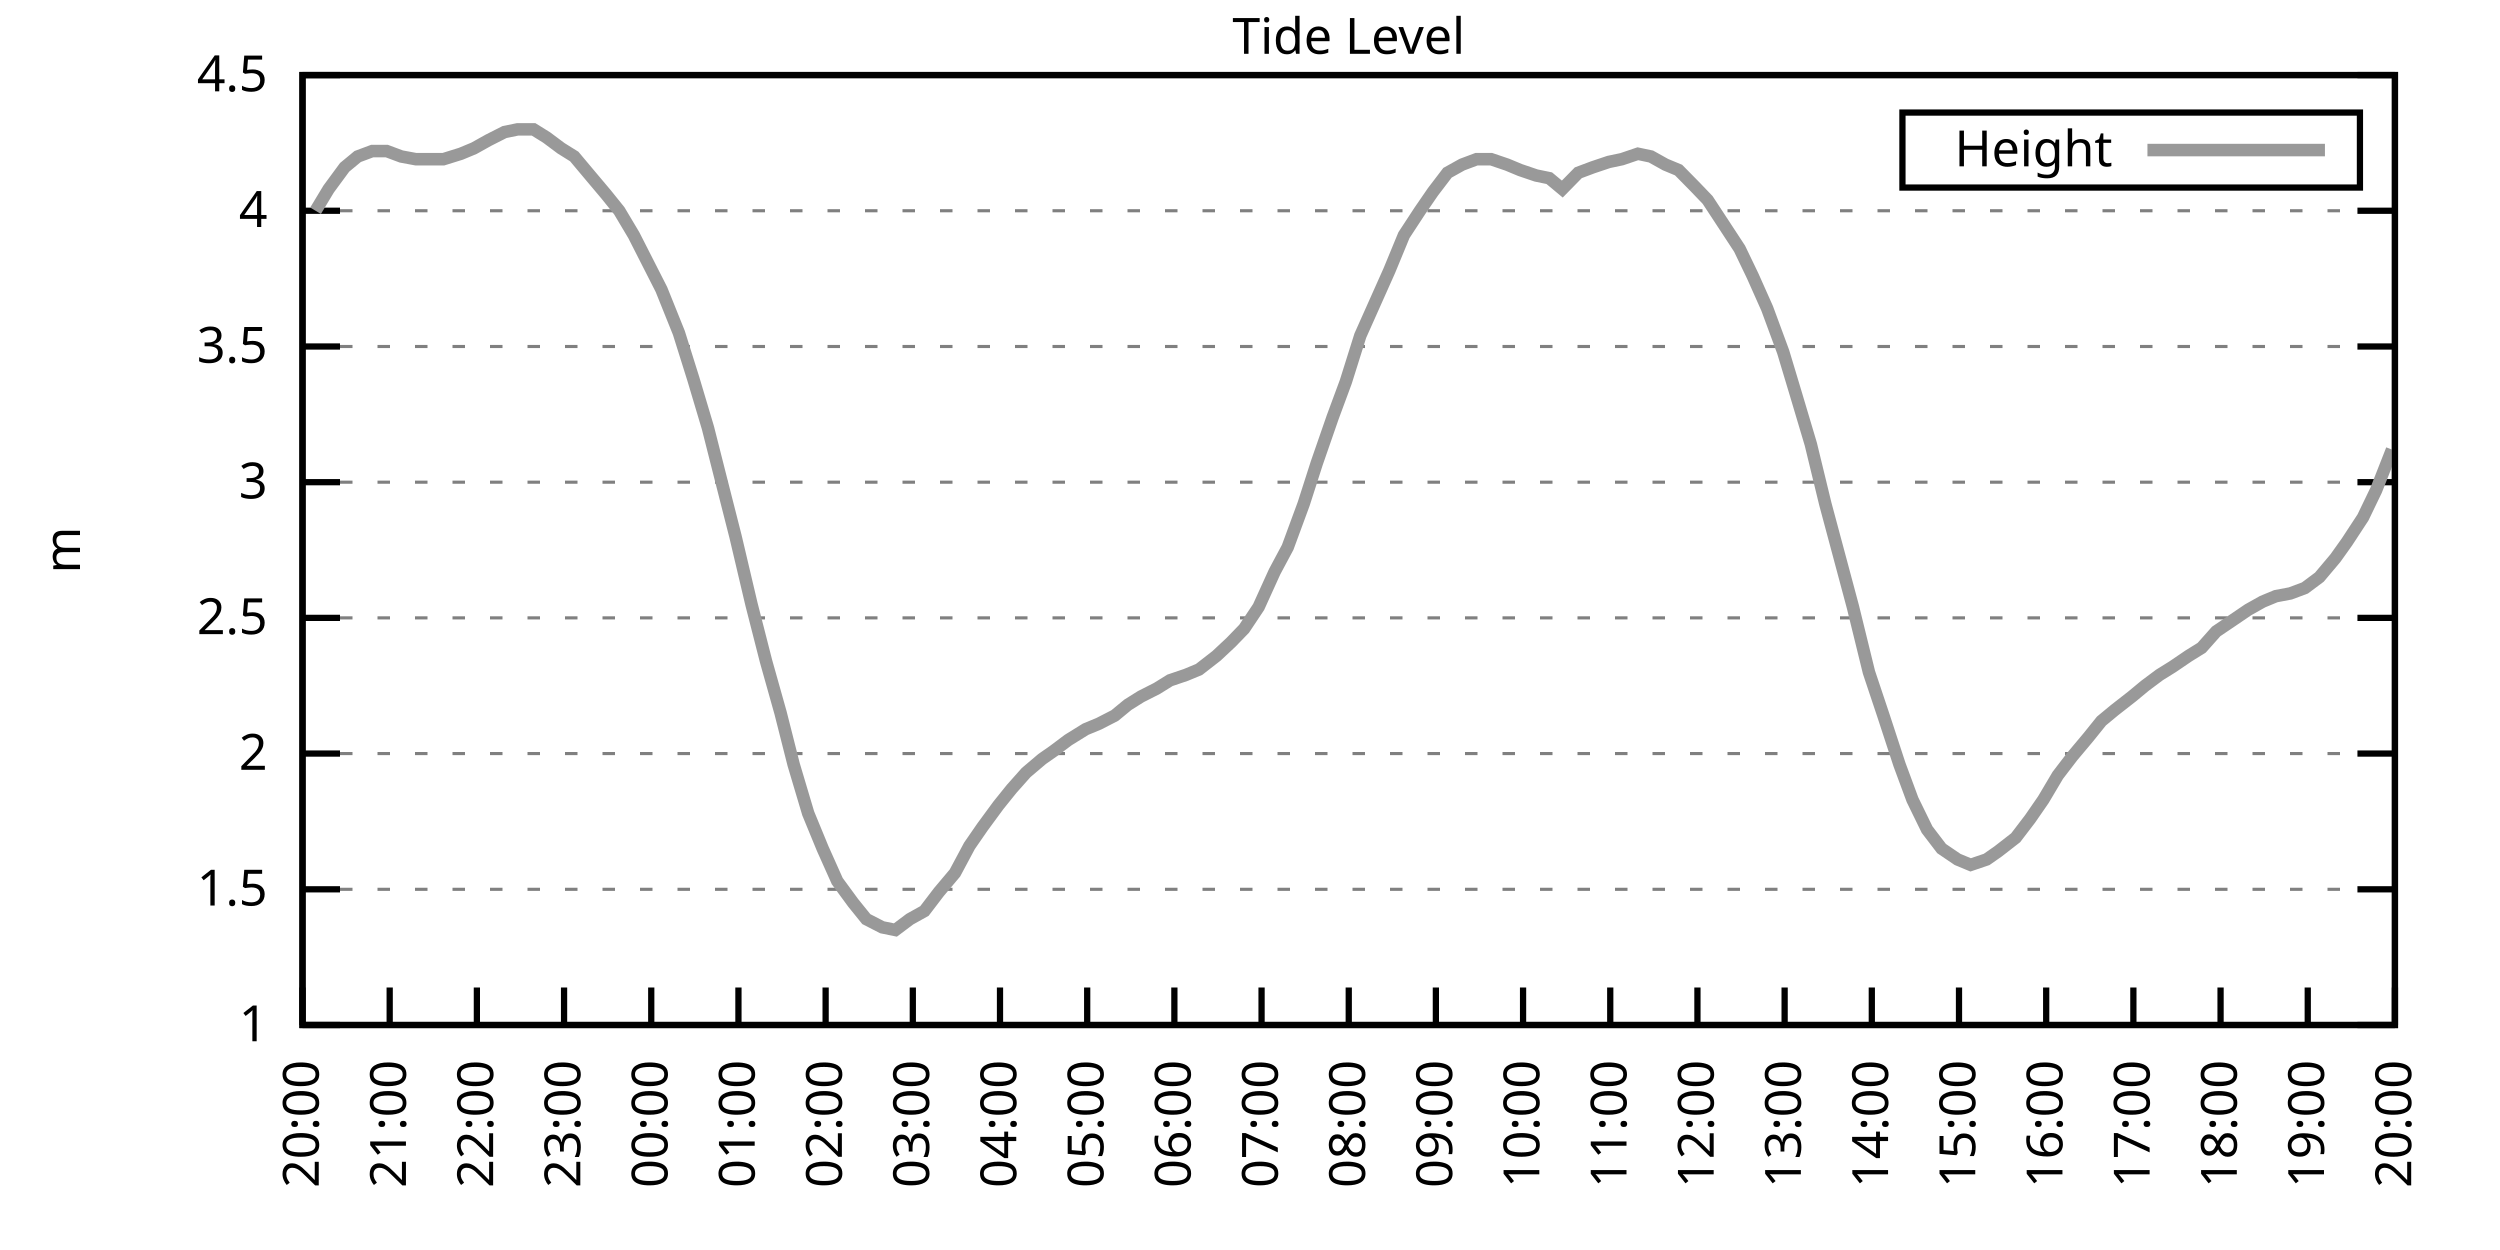
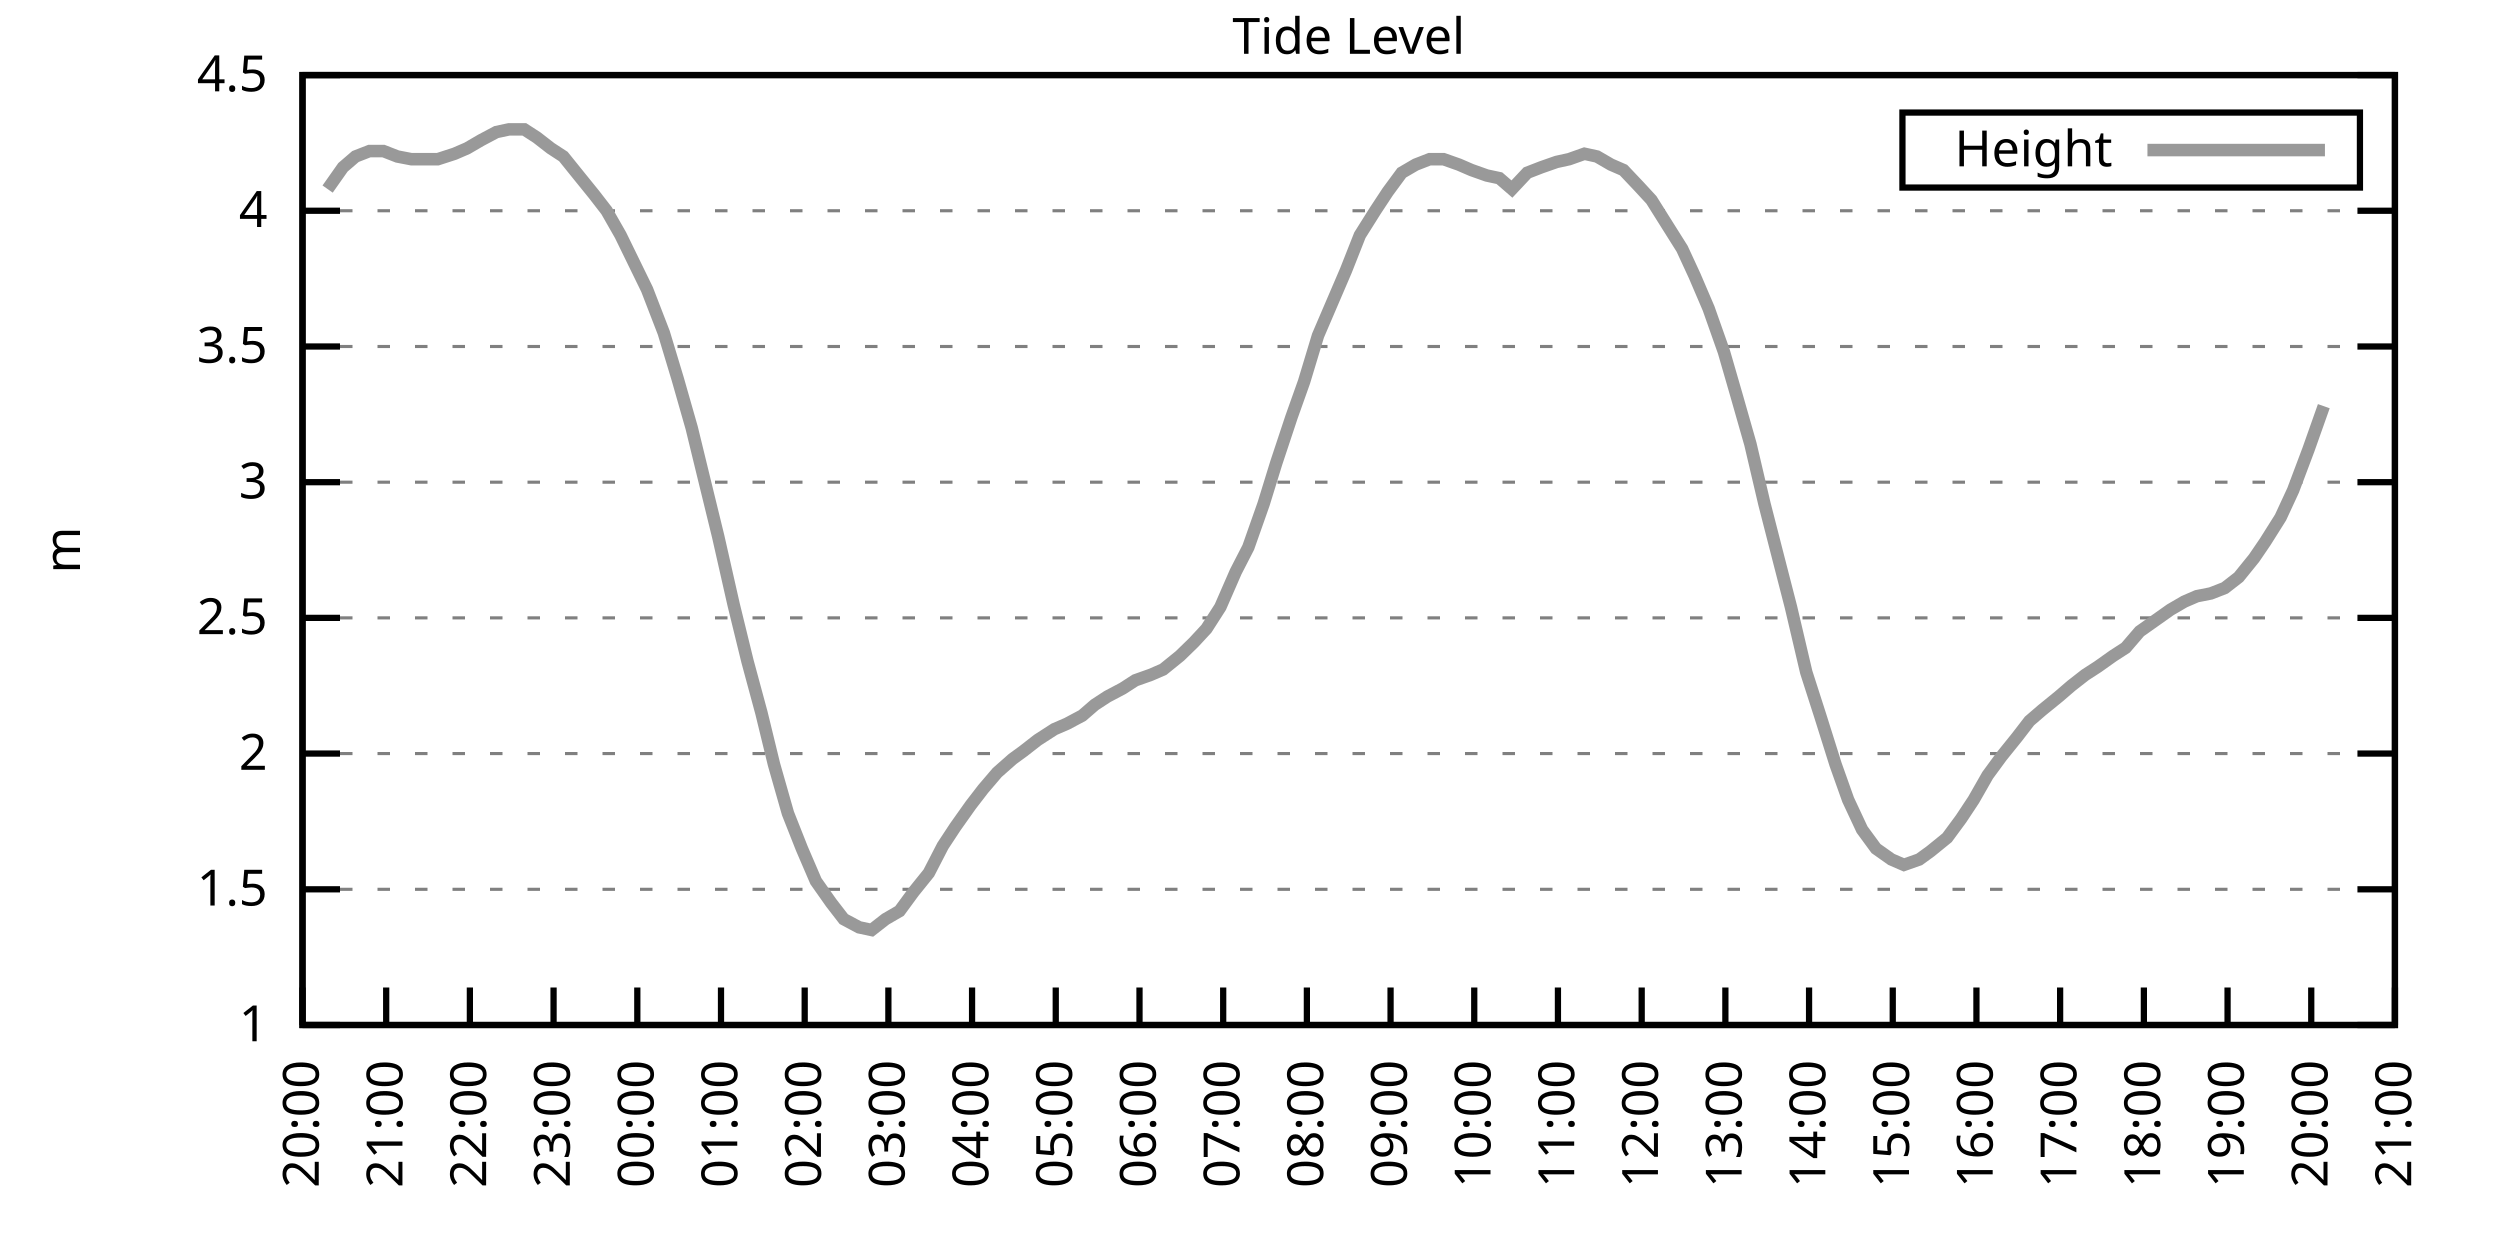
<svg xmlns="http://www.w3.org/2000/svg" xmlns:xlink="http://www.w3.org/1999/xlink" width="400" height="200" viewBox="0 0 400 200">
  <g id="gnuplot_canvas">
    <rect x="0" y="0" width="400" height="200" fill="none" />
    <defs>
      <circle id="gpDot" r="0.5" stroke-width="0.5" stroke="currentColor" />
      <path id="gpPt0" stroke-width="0.333" stroke="currentColor" d="M-1,0 h2 M0,-1 v2" />
      <path id="gpPt1" stroke-width="0.333" stroke="currentColor" d="M-1,-1 L1,1 M1,-1 L-1,1" />
      <path id="gpPt2" stroke-width="0.333" stroke="currentColor" d="M-1,0 L1,0 M0,-1 L0,1 M-1,-1 L1,1 M-1,1 L1,-1" />
      <rect id="gpPt3" stroke-width="0.333" stroke="currentColor" x="-1" y="-1" width="2" height="2" />
      <rect id="gpPt4" stroke-width="0.333" stroke="currentColor" fill="currentColor" x="-1" y="-1" width="2" height="2" />
      <circle id="gpPt5" stroke-width="0.333" stroke="currentColor" cx="0" cy="0" r="1" />
      <use xlink:href="#gpPt5" id="gpPt6" fill="currentColor" stroke="none" />
      <path id="gpPt7" stroke-width="0.333" stroke="currentColor" d="M0,-1.33 L-1.33,0.67 L1.33,0.67 z" />
      <use xlink:href="#gpPt7" id="gpPt8" fill="currentColor" stroke="none" />
      <use xlink:href="#gpPt7" id="gpPt9" stroke="currentColor" transform="rotate(180)" />
      <use xlink:href="#gpPt9" id="gpPt10" fill="currentColor" stroke="none" />
      <use xlink:href="#gpPt3" id="gpPt11" stroke="currentColor" transform="rotate(45)" />
      <use xlink:href="#gpPt11" id="gpPt12" fill="currentColor" stroke="none" />
      <path id="gpPt13" stroke-width="0.333" stroke="currentColor" d="M0,1.330 L1.265,0.411 L0.782,-1.067 L-0.782,-1.076 L-1.265,0.411 z" />
      <use xlink:href="#gpPt13" id="gpPt14" fill="currentColor" stroke="none" />
      <filter id="textbox" filterUnits="objectBoundingBox" x="0" y="0" height="1" width="1">
        <feFlood flood-color="white" flood-opacity="1" result="bgnd" />
        <feComposite in="SourceGraphic" in2="bgnd" operator="atop" />
      </filter>
      <filter id="greybox" filterUnits="objectBoundingBox" x="0" y="0" height="1" width="1">
        <feFlood flood-color="lightgrey" flood-opacity="1" result="grey" />
        <feComposite in="SourceGraphic" in2="grey" operator="atop" />
      </filter>
    </defs>
    <g fill="none" color="white" stroke="currentColor" stroke-width="1.00" stroke-linecap="butt" stroke-linejoin="miter">
</g>
    <g fill="none" color="black" stroke="currentColor" stroke-width="1.00" stroke-linecap="butt" stroke-linejoin="miter">
      <g stroke="none" shape-rendering="crispEdges">
        <polygon fill="rgb(255, 255, 255)" points="48.40,164.00 383.18,164.00 383.18,12.02 48.40,12.02 " />
      </g>
    </g>
    <g fill="none" color="black" stroke="currentColor" stroke-width="1.00" stroke-linecap="butt" stroke-linejoin="miter">
</g>
    <g fill="none" color="black" stroke="black" stroke-width="0.50" stroke-linecap="butt" stroke-linejoin="miter">
</g>
    <g fill="none" color="gray" stroke="currentColor" stroke-width="0.50" stroke-linecap="butt" stroke-linejoin="miter">
      <path stroke="gray" stroke-dasharray="2,4" class="gridline" d="M48.40,164.00 L383.19,164.00  " />
    </g>
    <g fill="none" color="gray" stroke="gray" stroke-width="1.00" stroke-linecap="butt" stroke-linejoin="miter">
</g>
    <g fill="none" color="black" stroke="currentColor" stroke-width="1.00" stroke-linecap="butt" stroke-linejoin="miter">
      <path stroke="black" d="M48.40,164.00 L54.40,164.00 M383.19,164.00 L377.19,164.00  " />
      <g transform="translate(42.80,166.60)" stroke="none" fill="black" font-family="Sans" font-size="8.00" text-anchor="end">
        <text>
          <tspan font-family="Sans"> 1</tspan>
        </text>
      </g>
    </g>
    <g fill="none" color="black" stroke="currentColor" stroke-width="1.00" stroke-linecap="butt" stroke-linejoin="miter">
</g>
    <g fill="none" color="black" stroke="black" stroke-width="0.50" stroke-linecap="butt" stroke-linejoin="miter">
</g>
    <g fill="none" color="gray" stroke="currentColor" stroke-width="0.50" stroke-linecap="butt" stroke-linejoin="miter">
      <path stroke="gray" stroke-dasharray="2,4" class="gridline" d="M48.40,142.29 L383.19,142.29  " />
    </g>
    <g fill="none" color="gray" stroke="gray" stroke-width="1.00" stroke-linecap="butt" stroke-linejoin="miter">
</g>
    <g fill="none" color="black" stroke="currentColor" stroke-width="1.00" stroke-linecap="butt" stroke-linejoin="miter">
      <path stroke="black" d="M48.40,142.29 L54.40,142.29 M383.19,142.29 L377.19,142.29  " />
      <g transform="translate(42.80,144.89)" stroke="none" fill="black" font-family="Sans" font-size="8.00" text-anchor="end">
        <text>
          <tspan font-family="Sans"> 1.5</tspan>
        </text>
      </g>
    </g>
    <g fill="none" color="black" stroke="currentColor" stroke-width="1.00" stroke-linecap="butt" stroke-linejoin="miter">
</g>
    <g fill="none" color="black" stroke="black" stroke-width="0.50" stroke-linecap="butt" stroke-linejoin="miter">
</g>
    <g fill="none" color="gray" stroke="currentColor" stroke-width="0.50" stroke-linecap="butt" stroke-linejoin="miter">
      <path stroke="gray" stroke-dasharray="2,4" class="gridline" d="M48.40,120.57 L383.19,120.57  " />
    </g>
    <g fill="none" color="gray" stroke="gray" stroke-width="1.00" stroke-linecap="butt" stroke-linejoin="miter">
</g>
    <g fill="none" color="black" stroke="currentColor" stroke-width="1.00" stroke-linecap="butt" stroke-linejoin="miter">
      <path stroke="black" d="M48.40,120.57 L54.40,120.57 M383.19,120.57 L377.19,120.57  " />
      <g transform="translate(42.80,123.17)" stroke="none" fill="black" font-family="Sans" font-size="8.00" text-anchor="end">
        <text>
          <tspan font-family="Sans"> 2</tspan>
        </text>
      </g>
    </g>
    <g fill="none" color="black" stroke="currentColor" stroke-width="1.00" stroke-linecap="butt" stroke-linejoin="miter">
</g>
    <g fill="none" color="black" stroke="black" stroke-width="0.50" stroke-linecap="butt" stroke-linejoin="miter">
</g>
    <g fill="none" color="gray" stroke="currentColor" stroke-width="0.50" stroke-linecap="butt" stroke-linejoin="miter">
      <path stroke="gray" stroke-dasharray="2,4" class="gridline" d="M48.40,98.86 L383.19,98.86  " />
    </g>
    <g fill="none" color="gray" stroke="gray" stroke-width="1.00" stroke-linecap="butt" stroke-linejoin="miter">
</g>
    <g fill="none" color="black" stroke="currentColor" stroke-width="1.00" stroke-linecap="butt" stroke-linejoin="miter">
      <path stroke="black" d="M48.40,98.86 L54.40,98.86 M383.19,98.86 L377.19,98.86  " />
      <g transform="translate(42.80,101.46)" stroke="none" fill="black" font-family="Sans" font-size="8.00" text-anchor="end">
        <text>
          <tspan font-family="Sans"> 2.5</tspan>
        </text>
      </g>
    </g>
    <g fill="none" color="black" stroke="currentColor" stroke-width="1.00" stroke-linecap="butt" stroke-linejoin="miter">
</g>
    <g fill="none" color="black" stroke="black" stroke-width="0.50" stroke-linecap="butt" stroke-linejoin="miter">
</g>
    <g fill="none" color="gray" stroke="currentColor" stroke-width="0.50" stroke-linecap="butt" stroke-linejoin="miter">
      <path stroke="gray" stroke-dasharray="2,4" class="gridline" d="M48.40,77.15 L383.19,77.15  " />
    </g>
    <g fill="none" color="gray" stroke="gray" stroke-width="1.00" stroke-linecap="butt" stroke-linejoin="miter">
</g>
    <g fill="none" color="black" stroke="currentColor" stroke-width="1.00" stroke-linecap="butt" stroke-linejoin="miter">
      <path stroke="black" d="M48.40,77.15 L54.40,77.15 M383.19,77.15 L377.19,77.15  " />
      <g transform="translate(42.80,79.75)" stroke="none" fill="black" font-family="Sans" font-size="8.00" text-anchor="end">
        <text>
          <tspan font-family="Sans"> 3</tspan>
        </text>
      </g>
    </g>
    <g fill="none" color="black" stroke="currentColor" stroke-width="1.00" stroke-linecap="butt" stroke-linejoin="miter">
</g>
    <g fill="none" color="black" stroke="black" stroke-width="0.50" stroke-linecap="butt" stroke-linejoin="miter">
</g>
    <g fill="none" color="gray" stroke="currentColor" stroke-width="0.50" stroke-linecap="butt" stroke-linejoin="miter">
      <path stroke="gray" stroke-dasharray="2,4" class="gridline" d="M48.40,55.44 L383.19,55.44  " />
    </g>
    <g fill="none" color="gray" stroke="gray" stroke-width="1.00" stroke-linecap="butt" stroke-linejoin="miter">
</g>
    <g fill="none" color="black" stroke="currentColor" stroke-width="1.00" stroke-linecap="butt" stroke-linejoin="miter">
      <path stroke="black" d="M48.40,55.44 L54.40,55.44 M383.19,55.44 L377.19,55.44  " />
      <g transform="translate(42.80,58.04)" stroke="none" fill="black" font-family="Sans" font-size="8.00" text-anchor="end">
        <text>
          <tspan font-family="Sans"> 3.5</tspan>
        </text>
      </g>
    </g>
    <g fill="none" color="black" stroke="currentColor" stroke-width="1.00" stroke-linecap="butt" stroke-linejoin="miter">
</g>
    <g fill="none" color="black" stroke="black" stroke-width="0.50" stroke-linecap="butt" stroke-linejoin="miter">
</g>
    <g fill="none" color="gray" stroke="currentColor" stroke-width="0.50" stroke-linecap="butt" stroke-linejoin="miter">
      <path stroke="gray" stroke-dasharray="2,4" class="gridline" d="M48.40,33.72 L383.19,33.72  " />
    </g>
    <g fill="none" color="gray" stroke="gray" stroke-width="1.00" stroke-linecap="butt" stroke-linejoin="miter">
</g>
    <g fill="none" color="black" stroke="currentColor" stroke-width="1.00" stroke-linecap="butt" stroke-linejoin="miter">
      <path stroke="black" d="M48.40,33.72 L54.40,33.72 M383.19,33.72 L377.19,33.72  " />
      <g transform="translate(42.80,36.32)" stroke="none" fill="black" font-family="Sans" font-size="8.00" text-anchor="end">
        <text>
          <tspan font-family="Sans"> 4</tspan>
        </text>
      </g>
    </g>
    <g fill="none" color="black" stroke="currentColor" stroke-width="1.00" stroke-linecap="butt" stroke-linejoin="miter">
</g>
    <g fill="none" color="black" stroke="black" stroke-width="0.50" stroke-linecap="butt" stroke-linejoin="miter">
</g>
    <g fill="none" color="gray" stroke="currentColor" stroke-width="0.50" stroke-linecap="butt" stroke-linejoin="miter">
      <path stroke="gray" stroke-dasharray="2,4" class="gridline" d="M48.40,12.01 L383.19,12.01  " />
    </g>
    <g fill="none" color="gray" stroke="gray" stroke-width="1.00" stroke-linecap="butt" stroke-linejoin="miter">
</g>
    <g fill="none" color="black" stroke="currentColor" stroke-width="1.00" stroke-linecap="butt" stroke-linejoin="miter">
      <path stroke="black" d="M48.40,12.01 L54.40,12.01 M383.19,12.01 L377.19,12.01  " />
      <g transform="translate(42.80,14.61)" stroke="none" fill="black" font-family="Sans" font-size="8.00" text-anchor="end">
        <text>
          <tspan font-family="Sans"> 4.5</tspan>
        </text>
      </g>
    </g>
    <g fill="none" color="black" stroke="currentColor" stroke-width="1.00" stroke-linecap="butt" stroke-linejoin="miter">
      <path stroke="black" d="M48.40,164.00 L48.40,158.00  " />
      <g transform="translate(51.00,169.60) rotate(270.00)" stroke="none" fill="black" font-family="Sans" font-size="8.00" text-anchor="end">
        <text>
          <tspan font-family="Sans">20:00</tspan>
        </text>
      </g>
    </g>
    <g fill="none" color="black" stroke="currentColor" stroke-width="1.00" stroke-linecap="butt" stroke-linejoin="miter">
-       <path stroke="black" d="M62.35,164.00 L62.35,158.00  " />
-       <g transform="translate(64.95,169.60) rotate(270.00)" stroke="none" fill="black" font-family="Sans" font-size="8.00" text-anchor="end">
+       <path stroke="black" d="M61.79,164.00 L61.79,158.00  " />
+       <g transform="translate(64.39,169.60) rotate(270.00)" stroke="none" fill="black" font-family="Sans" font-size="8.00" text-anchor="end">
        <text>
          <tspan font-family="Sans">21:00</tspan>
        </text>
      </g>
    </g>
    <g fill="none" color="black" stroke="currentColor" stroke-width="1.00" stroke-linecap="butt" stroke-linejoin="miter">
-       <path stroke="black" d="M76.30,164.00 L76.30,158.00  " />
-       <g transform="translate(78.90,169.60) rotate(270.00)" stroke="none" fill="black" font-family="Sans" font-size="8.00" text-anchor="end">
+       <path stroke="black" d="M75.18,164.00 L75.18,158.00  " />
+       <g transform="translate(77.78,169.60) rotate(270.00)" stroke="none" fill="black" font-family="Sans" font-size="8.00" text-anchor="end">
        <text>
          <tspan font-family="Sans">22:00</tspan>
        </text>
      </g>
    </g>
    <g fill="none" color="black" stroke="currentColor" stroke-width="1.00" stroke-linecap="butt" stroke-linejoin="miter">
-       <path stroke="black" d="M90.25,164.00 L90.25,158.00  " />
-       <g transform="translate(92.85,169.60) rotate(270.00)" stroke="none" fill="black" font-family="Sans" font-size="8.00" text-anchor="end">
+       <path stroke="black" d="M88.57,164.00 L88.57,158.00  " />
+       <g transform="translate(91.17,169.60) rotate(270.00)" stroke="none" fill="black" font-family="Sans" font-size="8.00" text-anchor="end">
        <text>
          <tspan font-family="Sans">23:00</tspan>
        </text>
      </g>
    </g>
    <g fill="none" color="black" stroke="currentColor" stroke-width="1.00" stroke-linecap="butt" stroke-linejoin="miter">
-       <path stroke="black" d="M104.20,164.00 L104.20,158.00  " />
-       <g transform="translate(106.80,169.60) rotate(270.00)" stroke="none" fill="black" font-family="Sans" font-size="8.00" text-anchor="end">
+       <path stroke="black" d="M101.97,164.00 L101.97,158.00  " />
+       <g transform="translate(104.57,169.60) rotate(270.00)" stroke="none" fill="black" font-family="Sans" font-size="8.00" text-anchor="end">
        <text>
          <tspan font-family="Sans">00:00</tspan>
        </text>
      </g>
    </g>
    <g fill="none" color="black" stroke="currentColor" stroke-width="1.00" stroke-linecap="butt" stroke-linejoin="miter">
-       <path stroke="black" d="M118.15,164.00 L118.15,158.00  " />
-       <g transform="translate(120.75,169.60) rotate(270.00)" stroke="none" fill="black" font-family="Sans" font-size="8.00" text-anchor="end">
+       <path stroke="black" d="M115.36,164.00 L115.36,158.00  " />
+       <g transform="translate(117.96,169.60) rotate(270.00)" stroke="none" fill="black" font-family="Sans" font-size="8.00" text-anchor="end">
        <text>
          <tspan font-family="Sans">01:00</tspan>
        </text>
      </g>
    </g>
    <g fill="none" color="black" stroke="currentColor" stroke-width="1.00" stroke-linecap="butt" stroke-linejoin="miter">
-       <path stroke="black" d="M132.10,164.00 L132.10,158.00  " />
-       <g transform="translate(134.70,169.60) rotate(270.00)" stroke="none" fill="black" font-family="Sans" font-size="8.00" text-anchor="end">
+       <path stroke="black" d="M128.75,164.00 L128.75,158.00  " />
+       <g transform="translate(131.35,169.60) rotate(270.00)" stroke="none" fill="black" font-family="Sans" font-size="8.00" text-anchor="end">
        <text>
          <tspan font-family="Sans">02:00</tspan>
        </text>
      </g>
    </g>
    <g fill="none" color="black" stroke="currentColor" stroke-width="1.00" stroke-linecap="butt" stroke-linejoin="miter">
-       <path stroke="black" d="M146.05,164.00 L146.05,158.00  " />
-       <g transform="translate(148.65,169.60) rotate(270.00)" stroke="none" fill="black" font-family="Sans" font-size="8.00" text-anchor="end">
+       <path stroke="black" d="M142.14,164.00 L142.14,158.00  " />
+       <g transform="translate(144.74,169.60) rotate(270.00)" stroke="none" fill="black" font-family="Sans" font-size="8.00" text-anchor="end">
        <text>
          <tspan font-family="Sans">03:00</tspan>
        </text>
      </g>
    </g>
    <g fill="none" color="black" stroke="currentColor" stroke-width="1.00" stroke-linecap="butt" stroke-linejoin="miter">
-       <path stroke="black" d="M160.00,164.00 L160.00,158.00  " />
-       <g transform="translate(162.60,169.60) rotate(270.00)" stroke="none" fill="black" font-family="Sans" font-size="8.00" text-anchor="end">
+       <path stroke="black" d="M155.53,164.00 L155.53,158.00  " />
+       <g transform="translate(158.13,169.60) rotate(270.00)" stroke="none" fill="black" font-family="Sans" font-size="8.00" text-anchor="end">
        <text>
          <tspan font-family="Sans">04:00</tspan>
        </text>
      </g>
    </g>
    <g fill="none" color="black" stroke="currentColor" stroke-width="1.00" stroke-linecap="butt" stroke-linejoin="miter">
-       <path stroke="black" d="M173.95,164.00 L173.95,158.00  " />
-       <g transform="translate(176.55,169.60) rotate(270.00)" stroke="none" fill="black" font-family="Sans" font-size="8.00" text-anchor="end">
+       <path stroke="black" d="M168.92,164.00 L168.92,158.00  " />
+       <g transform="translate(171.52,169.60) rotate(270.00)" stroke="none" fill="black" font-family="Sans" font-size="8.00" text-anchor="end">
        <text>
          <tspan font-family="Sans">05:00</tspan>
        </text>
      </g>
    </g>
    <g fill="none" color="black" stroke="currentColor" stroke-width="1.00" stroke-linecap="butt" stroke-linejoin="miter">
-       <path stroke="black" d="M187.90,164.00 L187.90,158.00  " />
-       <g transform="translate(190.50,169.60) rotate(270.00)" stroke="none" fill="black" font-family="Sans" font-size="8.00" text-anchor="end">
+       <path stroke="black" d="M182.32,164.00 L182.32,158.00  " />
+       <g transform="translate(184.92,169.60) rotate(270.00)" stroke="none" fill="black" font-family="Sans" font-size="8.00" text-anchor="end">
        <text>
          <tspan font-family="Sans">06:00</tspan>
        </text>
      </g>
    </g>
    <g fill="none" color="black" stroke="currentColor" stroke-width="1.00" stroke-linecap="butt" stroke-linejoin="miter">
-       <path stroke="black" d="M201.85,164.00 L201.85,158.00  " />
-       <g transform="translate(204.45,169.60) rotate(270.00)" stroke="none" fill="black" font-family="Sans" font-size="8.00" text-anchor="end">
+       <path stroke="black" d="M195.71,164.00 L195.71,158.00  " />
+       <g transform="translate(198.31,169.60) rotate(270.00)" stroke="none" fill="black" font-family="Sans" font-size="8.00" text-anchor="end">
        <text>
          <tspan font-family="Sans">07:00</tspan>
        </text>
      </g>
    </g>
    <g fill="none" color="black" stroke="currentColor" stroke-width="1.00" stroke-linecap="butt" stroke-linejoin="miter">
-       <path stroke="black" d="M215.80,164.00 L215.80,158.00  " />
-       <g transform="translate(218.40,169.60) rotate(270.00)" stroke="none" fill="black" font-family="Sans" font-size="8.00" text-anchor="end">
+       <path stroke="black" d="M209.10,164.00 L209.10,158.00  " />
+       <g transform="translate(211.70,169.60) rotate(270.00)" stroke="none" fill="black" font-family="Sans" font-size="8.00" text-anchor="end">
        <text>
          <tspan font-family="Sans">08:00</tspan>
        </text>
      </g>
    </g>
    <g fill="none" color="black" stroke="currentColor" stroke-width="1.00" stroke-linecap="butt" stroke-linejoin="miter">
-       <path stroke="black" d="M229.74,164.00 L229.74,158.00  " />
-       <g transform="translate(232.34,169.60) rotate(270.00)" stroke="none" fill="black" font-family="Sans" font-size="8.00" text-anchor="end">
+       <path stroke="black" d="M222.49,164.00 L222.49,158.00  " />
+       <g transform="translate(225.09,169.60) rotate(270.00)" stroke="none" fill="black" font-family="Sans" font-size="8.00" text-anchor="end">
        <text>
          <tspan font-family="Sans">09:00</tspan>
        </text>
      </g>
    </g>
    <g fill="none" color="black" stroke="currentColor" stroke-width="1.00" stroke-linecap="butt" stroke-linejoin="miter">
-       <path stroke="black" d="M243.69,164.00 L243.69,158.00  " />
-       <g transform="translate(246.29,169.60) rotate(270.00)" stroke="none" fill="black" font-family="Sans" font-size="8.00" text-anchor="end">
+       <path stroke="black" d="M235.88,164.00 L235.88,158.00  " />
+       <g transform="translate(238.48,169.60) rotate(270.00)" stroke="none" fill="black" font-family="Sans" font-size="8.00" text-anchor="end">
        <text>
          <tspan font-family="Sans">10:00</tspan>
        </text>
      </g>
    </g>
    <g fill="none" color="black" stroke="currentColor" stroke-width="1.00" stroke-linecap="butt" stroke-linejoin="miter">
-       <path stroke="black" d="M257.64,164.00 L257.64,158.00  " />
-       <g transform="translate(260.24,169.60) rotate(270.00)" stroke="none" fill="black" font-family="Sans" font-size="8.00" text-anchor="end">
+       <path stroke="black" d="M249.27,164.00 L249.27,158.00  " />
+       <g transform="translate(251.87,169.60) rotate(270.00)" stroke="none" fill="black" font-family="Sans" font-size="8.00" text-anchor="end">
        <text>
          <tspan font-family="Sans">11:00</tspan>
        </text>
      </g>
    </g>
    <g fill="none" color="black" stroke="currentColor" stroke-width="1.00" stroke-linecap="butt" stroke-linejoin="miter">
-       <path stroke="black" d="M271.59,164.00 L271.59,158.00  " />
-       <g transform="translate(274.19,169.60) rotate(270.00)" stroke="none" fill="black" font-family="Sans" font-size="8.00" text-anchor="end">
+       <path stroke="black" d="M262.67,164.00 L262.67,158.00  " />
+       <g transform="translate(265.27,169.60) rotate(270.00)" stroke="none" fill="black" font-family="Sans" font-size="8.00" text-anchor="end">
        <text>
          <tspan font-family="Sans">12:00</tspan>
        </text>
      </g>
    </g>
    <g fill="none" color="black" stroke="currentColor" stroke-width="1.00" stroke-linecap="butt" stroke-linejoin="miter">
-       <path stroke="black" d="M285.54,164.00 L285.54,158.00  " />
-       <g transform="translate(288.14,169.60) rotate(270.00)" stroke="none" fill="black" font-family="Sans" font-size="8.00" text-anchor="end">
+       <path stroke="black" d="M276.06,164.00 L276.06,158.00  " />
+       <g transform="translate(278.66,169.60) rotate(270.00)" stroke="none" fill="black" font-family="Sans" font-size="8.00" text-anchor="end">
        <text>
          <tspan font-family="Sans">13:00</tspan>
        </text>
      </g>
    </g>
    <g fill="none" color="black" stroke="currentColor" stroke-width="1.00" stroke-linecap="butt" stroke-linejoin="miter">
-       <path stroke="black" d="M299.49,164.00 L299.49,158.00  " />
-       <g transform="translate(302.09,169.60) rotate(270.00)" stroke="none" fill="black" font-family="Sans" font-size="8.00" text-anchor="end">
+       <path stroke="black" d="M289.45,164.00 L289.45,158.00  " />
+       <g transform="translate(292.05,169.60) rotate(270.00)" stroke="none" fill="black" font-family="Sans" font-size="8.00" text-anchor="end">
        <text>
          <tspan font-family="Sans">14:00</tspan>
        </text>
      </g>
    </g>
    <g fill="none" color="black" stroke="currentColor" stroke-width="1.00" stroke-linecap="butt" stroke-linejoin="miter">
-       <path stroke="black" d="M313.44,164.00 L313.44,158.00  " />
-       <g transform="translate(316.04,169.60) rotate(270.00)" stroke="none" fill="black" font-family="Sans" font-size="8.00" text-anchor="end">
+       <path stroke="black" d="M302.84,164.00 L302.84,158.00  " />
+       <g transform="translate(305.44,169.60) rotate(270.00)" stroke="none" fill="black" font-family="Sans" font-size="8.00" text-anchor="end">
        <text>
          <tspan font-family="Sans">15:00</tspan>
        </text>
      </g>
    </g>
    <g fill="none" color="black" stroke="currentColor" stroke-width="1.00" stroke-linecap="butt" stroke-linejoin="miter">
-       <path stroke="black" d="M327.39,164.00 L327.39,158.00  " />
-       <g transform="translate(329.99,169.60) rotate(270.00)" stroke="none" fill="black" font-family="Sans" font-size="8.00" text-anchor="end">
+       <path stroke="black" d="M316.23,164.00 L316.23,158.00  " />
+       <g transform="translate(318.83,169.60) rotate(270.00)" stroke="none" fill="black" font-family="Sans" font-size="8.00" text-anchor="end">
        <text>
          <tspan font-family="Sans">16:00</tspan>
        </text>
      </g>
    </g>
    <g fill="none" color="black" stroke="currentColor" stroke-width="1.00" stroke-linecap="butt" stroke-linejoin="miter">
-       <path stroke="black" d="M341.34,164.00 L341.34,158.00  " />
-       <g transform="translate(343.94,169.60) rotate(270.00)" stroke="none" fill="black" font-family="Sans" font-size="8.00" text-anchor="end">
+       <path stroke="black" d="M329.62,164.00 L329.62,158.00  " />
+       <g transform="translate(332.22,169.60) rotate(270.00)" stroke="none" fill="black" font-family="Sans" font-size="8.00" text-anchor="end">
        <text>
          <tspan font-family="Sans">17:00</tspan>
        </text>
      </g>
    </g>
    <g fill="none" color="black" stroke="currentColor" stroke-width="1.00" stroke-linecap="butt" stroke-linejoin="miter">
-       <path stroke="black" d="M355.29,164.00 L355.29,158.00  " />
-       <g transform="translate(357.89,169.60) rotate(270.00)" stroke="none" fill="black" font-family="Sans" font-size="8.00" text-anchor="end">
+       <path stroke="black" d="M343.02,164.00 L343.02,158.00  " />
+       <g transform="translate(345.62,169.60) rotate(270.00)" stroke="none" fill="black" font-family="Sans" font-size="8.00" text-anchor="end">
        <text>
          <tspan font-family="Sans">18:00</tspan>
        </text>
      </g>
    </g>
    <g fill="none" color="black" stroke="currentColor" stroke-width="1.00" stroke-linecap="butt" stroke-linejoin="miter">
-       <path stroke="black" d="M369.24,164.00 L369.24,158.00  " />
-       <g transform="translate(371.84,169.60) rotate(270.00)" stroke="none" fill="black" font-family="Sans" font-size="8.00" text-anchor="end">
+       <path stroke="black" d="M356.41,164.00 L356.41,158.00  " />
+       <g transform="translate(359.01,169.60) rotate(270.00)" stroke="none" fill="black" font-family="Sans" font-size="8.00" text-anchor="end">
        <text>
          <tspan font-family="Sans">19:00</tspan>
+         </text>
+       </g>
+     </g>
+     <g fill="none" color="black" stroke="currentColor" stroke-width="1.00" stroke-linecap="butt" stroke-linejoin="miter">
+       <path stroke="black" d="M369.80,164.00 L369.80,158.00  " />
+       <g transform="translate(372.40,169.60) rotate(270.00)" stroke="none" fill="black" font-family="Sans" font-size="8.00" text-anchor="end">
+         <text>
+           <tspan font-family="Sans">20:00</tspan>
        </text>
      </g>
    </g>
    <g fill="none" color="black" stroke="currentColor" stroke-width="1.00" stroke-linecap="butt" stroke-linejoin="miter">
      <path stroke="black" d="M383.19,164.00 L383.19,158.00  " />
      <g transform="translate(385.79,169.60) rotate(270.00)" stroke="none" fill="black" font-family="Sans" font-size="8.00" text-anchor="end">
        <text>
-           <tspan font-family="Sans">20:00</tspan>
+           <tspan font-family="Sans">21:00</tspan>
        </text>
      </g>
    </g>
    <g fill="none" color="black" stroke="currentColor" stroke-width="1.00" stroke-linecap="butt" stroke-linejoin="miter">
</g>
    <g fill="none" color="black" stroke="currentColor" stroke-width="1.00" stroke-linecap="butt" stroke-linejoin="miter">
      <path stroke="black" d="M48.40,12.01 L48.40,164.00 L383.19,164.00 L383.19,12.01 L48.40,12.01 Z  " />
    </g>
    <g fill="none" color="black" stroke="currentColor" stroke-width="1.00" stroke-linecap="butt" stroke-linejoin="miter">
</g>
    <g fill="none" color="black" stroke="currentColor" stroke-width="1.00" stroke-linecap="butt" stroke-linejoin="miter">
      <path stroke="black" d="M304.39,30.01 L304.39,18.01 L377.59,18.01 L377.59,30.01 L304.39,30.01 Z  " />
    </g>
    <g id="Tide_level_plot_1">
      <g fill="none" color="white" stroke="black" stroke-width="2.00" stroke-linecap="butt" stroke-linejoin="miter">
</g>
      <g fill="none" color="black" stroke="currentColor" stroke-width="2.00" stroke-linecap="butt" stroke-linejoin="miter">
        <g transform="translate(337.99,26.61)" stroke="none" fill="black" font-family="Sans" font-size="8.00" text-anchor="end">
          <text>
            <tspan font-family="Sans">Height</tspan>
          </text>
        </g>
      </g>
      <g fill="none" color="black" stroke="currentColor" stroke-width="2.00" stroke-linecap="butt" stroke-linejoin="miter">
-         <path stroke="rgb(153, 153, 153)" d="M343.59,24.01 L371.99,24.01 M50.49,33.72 L52.58,30.25 L55.14,26.77 L57.23,25.04 L59.56,24.17 L61.88,24.17   L64.21,25.04 L66.53,25.47 L69.09,25.47 L70.95,25.47 L73.74,24.60 L75.83,23.73 L78.16,22.43 L80.72,21.13   L82.81,20.70 L85.37,20.70 L87.46,22.00 L89.78,23.73 L91.88,25.04 L94.43,28.08 L96.99,31.12 L99.08,33.72   L101.41,37.63 L105.83,46.32 L108.62,53.26 L110.94,60.65 L113.27,68.46 L115.36,76.71 L117.68,85.83 L120.24,96.69   L122.57,105.81 L124.89,114.06 L126.98,122.31 L129.31,130.13 L131.63,135.77 L133.96,140.98 L136.51,144.46 L138.61,147.06   L141.16,148.37 L143.26,148.80 L145.58,147.06 L147.91,145.76 L150.23,142.72 L152.79,139.68 L155.11,135.34 L157.21,132.30   L159.76,128.83 L161.86,126.22 L164.18,123.61 L166.74,121.44 L168.60,120.14 L170.92,118.40 L173.71,116.67 L175.81,115.80   L178.36,114.49 L180.46,112.76 L182.55,111.45 L185.11,110.15 L187.20,108.85 L189.76,107.98 L191.85,107.11 L194.64,104.94   L196.96,102.77 L199.06,100.60 L201.38,97.12 L203.94,91.48 L206.03,87.57 L208.59,80.62 L210.68,74.11 L213.24,66.73   L215.33,61.08 L217.65,53.70 L222.30,43.28 L224.63,37.63 L227.19,33.72 L229.28,30.68 L231.60,27.64 L233.93,26.34   L236.25,25.47 L238.58,25.47 L241.14,26.34 L243.23,27.21 L245.79,28.08 L247.88,28.51 L249.97,30.25 L252.53,27.64   L254.85,26.77 L257.41,25.91 L259.50,25.47 L262.06,24.60 L264.15,25.04 L266.48,26.34 L268.57,27.21 L271.13,29.81   L273.22,31.99 L275.78,35.89 L278.34,39.80 L280.43,44.15 L282.75,49.36 L285.31,56.30 L287.40,63.25 L289.73,71.07   L292.05,80.62 L294.38,89.31 L296.47,97.12 L299.03,107.55 L301.35,114.49 L303.91,122.31 L306.00,127.96 L308.33,132.73   L310.65,135.77 L313.21,137.51 L315.30,138.38 L317.86,137.51 L319.72,136.21 L322.51,134.04 L324.83,131.00 L326.93,127.96   L329.25,124.05 L331.58,121.01 L334.13,117.97 L336.23,115.36 L338.32,113.63 L341.11,111.45 L343.20,109.72 L345.53,107.98   L347.62,106.68 L350.18,104.94 L352.27,103.64 L354.59,101.03 L357.15,99.30 L359.71,97.56 L362.03,96.26 L364.13,95.39   L366.45,94.95 L368.78,94.08 L371.10,92.35 L373.66,89.31 L375.52,86.70 L378.08,82.79 L380.17,78.45 L382.73,71.94    " />
+         <path stroke="rgb(153, 153, 153)" d="M343.59,24.01 L371.99,24.01 M52.42,30.25 L54.87,26.77 L56.88,25.04 L59.11,24.17 L61.35,24.17 L63.58,25.04   L65.81,25.47 L68.26,25.47 L70.05,25.47 L72.73,24.60 L74.74,23.73 L76.97,22.43 L79.42,21.13 L81.43,20.70   L83.89,20.70 L85.90,22.00 L88.13,23.73 L90.14,25.04 L92.59,28.08 L95.05,31.12 L97.06,33.72 L99.29,37.63   L103.53,46.32 L106.21,53.26 L108.44,60.65 L110.67,68.46 L112.68,76.71 L114.91,85.83 L117.37,96.69 L119.60,105.81   L121.83,114.06 L123.84,122.31 L126.07,130.13 L128.30,135.77 L130.54,140.98 L132.99,144.46 L135.00,147.06 L137.45,148.37   L139.46,148.80 L141.69,147.06 L143.93,145.76 L146.16,142.72 L148.61,139.68 L150.85,135.34 L152.85,132.30 L155.31,128.83   L157.32,126.22 L159.55,123.61 L162.01,121.44 L163.79,120.14 L166.02,118.40 L168.70,116.67 L170.71,115.80 L173.17,114.49   L175.17,112.76 L177.18,111.45 L179.64,110.15 L181.65,108.85 L184.10,107.98 L186.11,107.11 L188.79,104.94 L191.02,102.77   L193.03,100.60 L195.26,97.12 L197.72,91.48 L199.73,87.57 L202.18,80.62 L204.19,74.11 L206.64,66.73 L208.65,61.08   L210.88,53.70 L215.35,43.28 L217.58,37.63 L220.04,33.72 L222.04,30.68 L224.28,27.64 L226.51,26.34 L228.74,25.47   L230.97,25.47 L233.43,26.34 L235.44,27.21 L237.89,28.08 L239.90,28.51 L241.91,30.25 L244.36,27.64 L246.60,26.77   L249.05,25.91 L251.06,25.47 L253.51,24.60 L255.52,25.04 L257.76,26.34 L259.76,27.21 L262.22,29.81 L264.23,31.99   L266.68,35.89 L269.14,39.80 L271.15,44.15 L273.38,49.36 L275.83,56.30 L277.84,63.25 L280.07,71.07 L282.31,80.62   L284.54,89.31 L286.55,97.12 L289.00,107.55 L291.23,114.49 L293.69,122.31 L295.70,127.96 L297.93,132.73 L300.16,135.77   L302.62,137.51 L304.63,138.38 L307.08,137.51 L308.87,136.21 L311.54,134.04 L313.78,131.00 L315.79,127.96 L318.02,124.05   L320.25,121.01 L322.70,117.97 L324.71,115.36 L326.72,113.63 L329.40,111.45 L331.41,109.72 L333.64,107.98 L335.65,106.68   L338.10,104.94 L340.11,103.64 L342.35,101.03 L344.80,99.30 L347.26,97.56 L349.49,96.26 L351.50,95.39 L353.73,94.95   L355.96,94.08 L358.19,92.35 L360.65,89.31 L362.43,86.70 L364.89,82.79 L366.90,78.45 L369.35,71.94 L371.81,64.99    " />
      </g>
    </g>
    <g fill="none" color="black" stroke="currentColor" stroke-width="2.00" stroke-linecap="butt" stroke-linejoin="miter">
</g>
    <g fill="none" color="black" stroke="black" stroke-width="1.00" stroke-linecap="butt" stroke-linejoin="miter">
</g>
    <g fill="none" color="black" stroke="currentColor" stroke-width="1.00" stroke-linecap="butt" stroke-linejoin="miter">
      <path stroke="black" d="M48.40,12.01 L48.40,164.00 L383.19,164.00 L383.19,12.01 L48.40,12.01 Z  " />
      <g transform="translate(12.80,88.01) rotate(270.00)" stroke="none" fill="black" font-family="Sans" font-size="8.00" text-anchor="middle">
        <text>
          <tspan font-family="Sans">m</tspan>
        </text>
      </g>
    </g>
    <g fill="none" color="black" stroke="currentColor" stroke-width="1.00" stroke-linecap="butt" stroke-linejoin="miter">
</g>
    <g fill="none" color="black" stroke="currentColor" stroke-width="1.00" stroke-linecap="butt" stroke-linejoin="miter">
      <g transform="translate(215.79,8.61)" stroke="none" fill="black" font-family="Sans" font-size="8.00" text-anchor="middle">
        <text>
          <tspan font-family="Sans">Tide Level</tspan>
        </text>
      </g>
    </g>
    <g fill="none" color="black" stroke="currentColor" stroke-width="1.00" stroke-linecap="butt" stroke-linejoin="miter">
</g>
  </g>
</svg>
